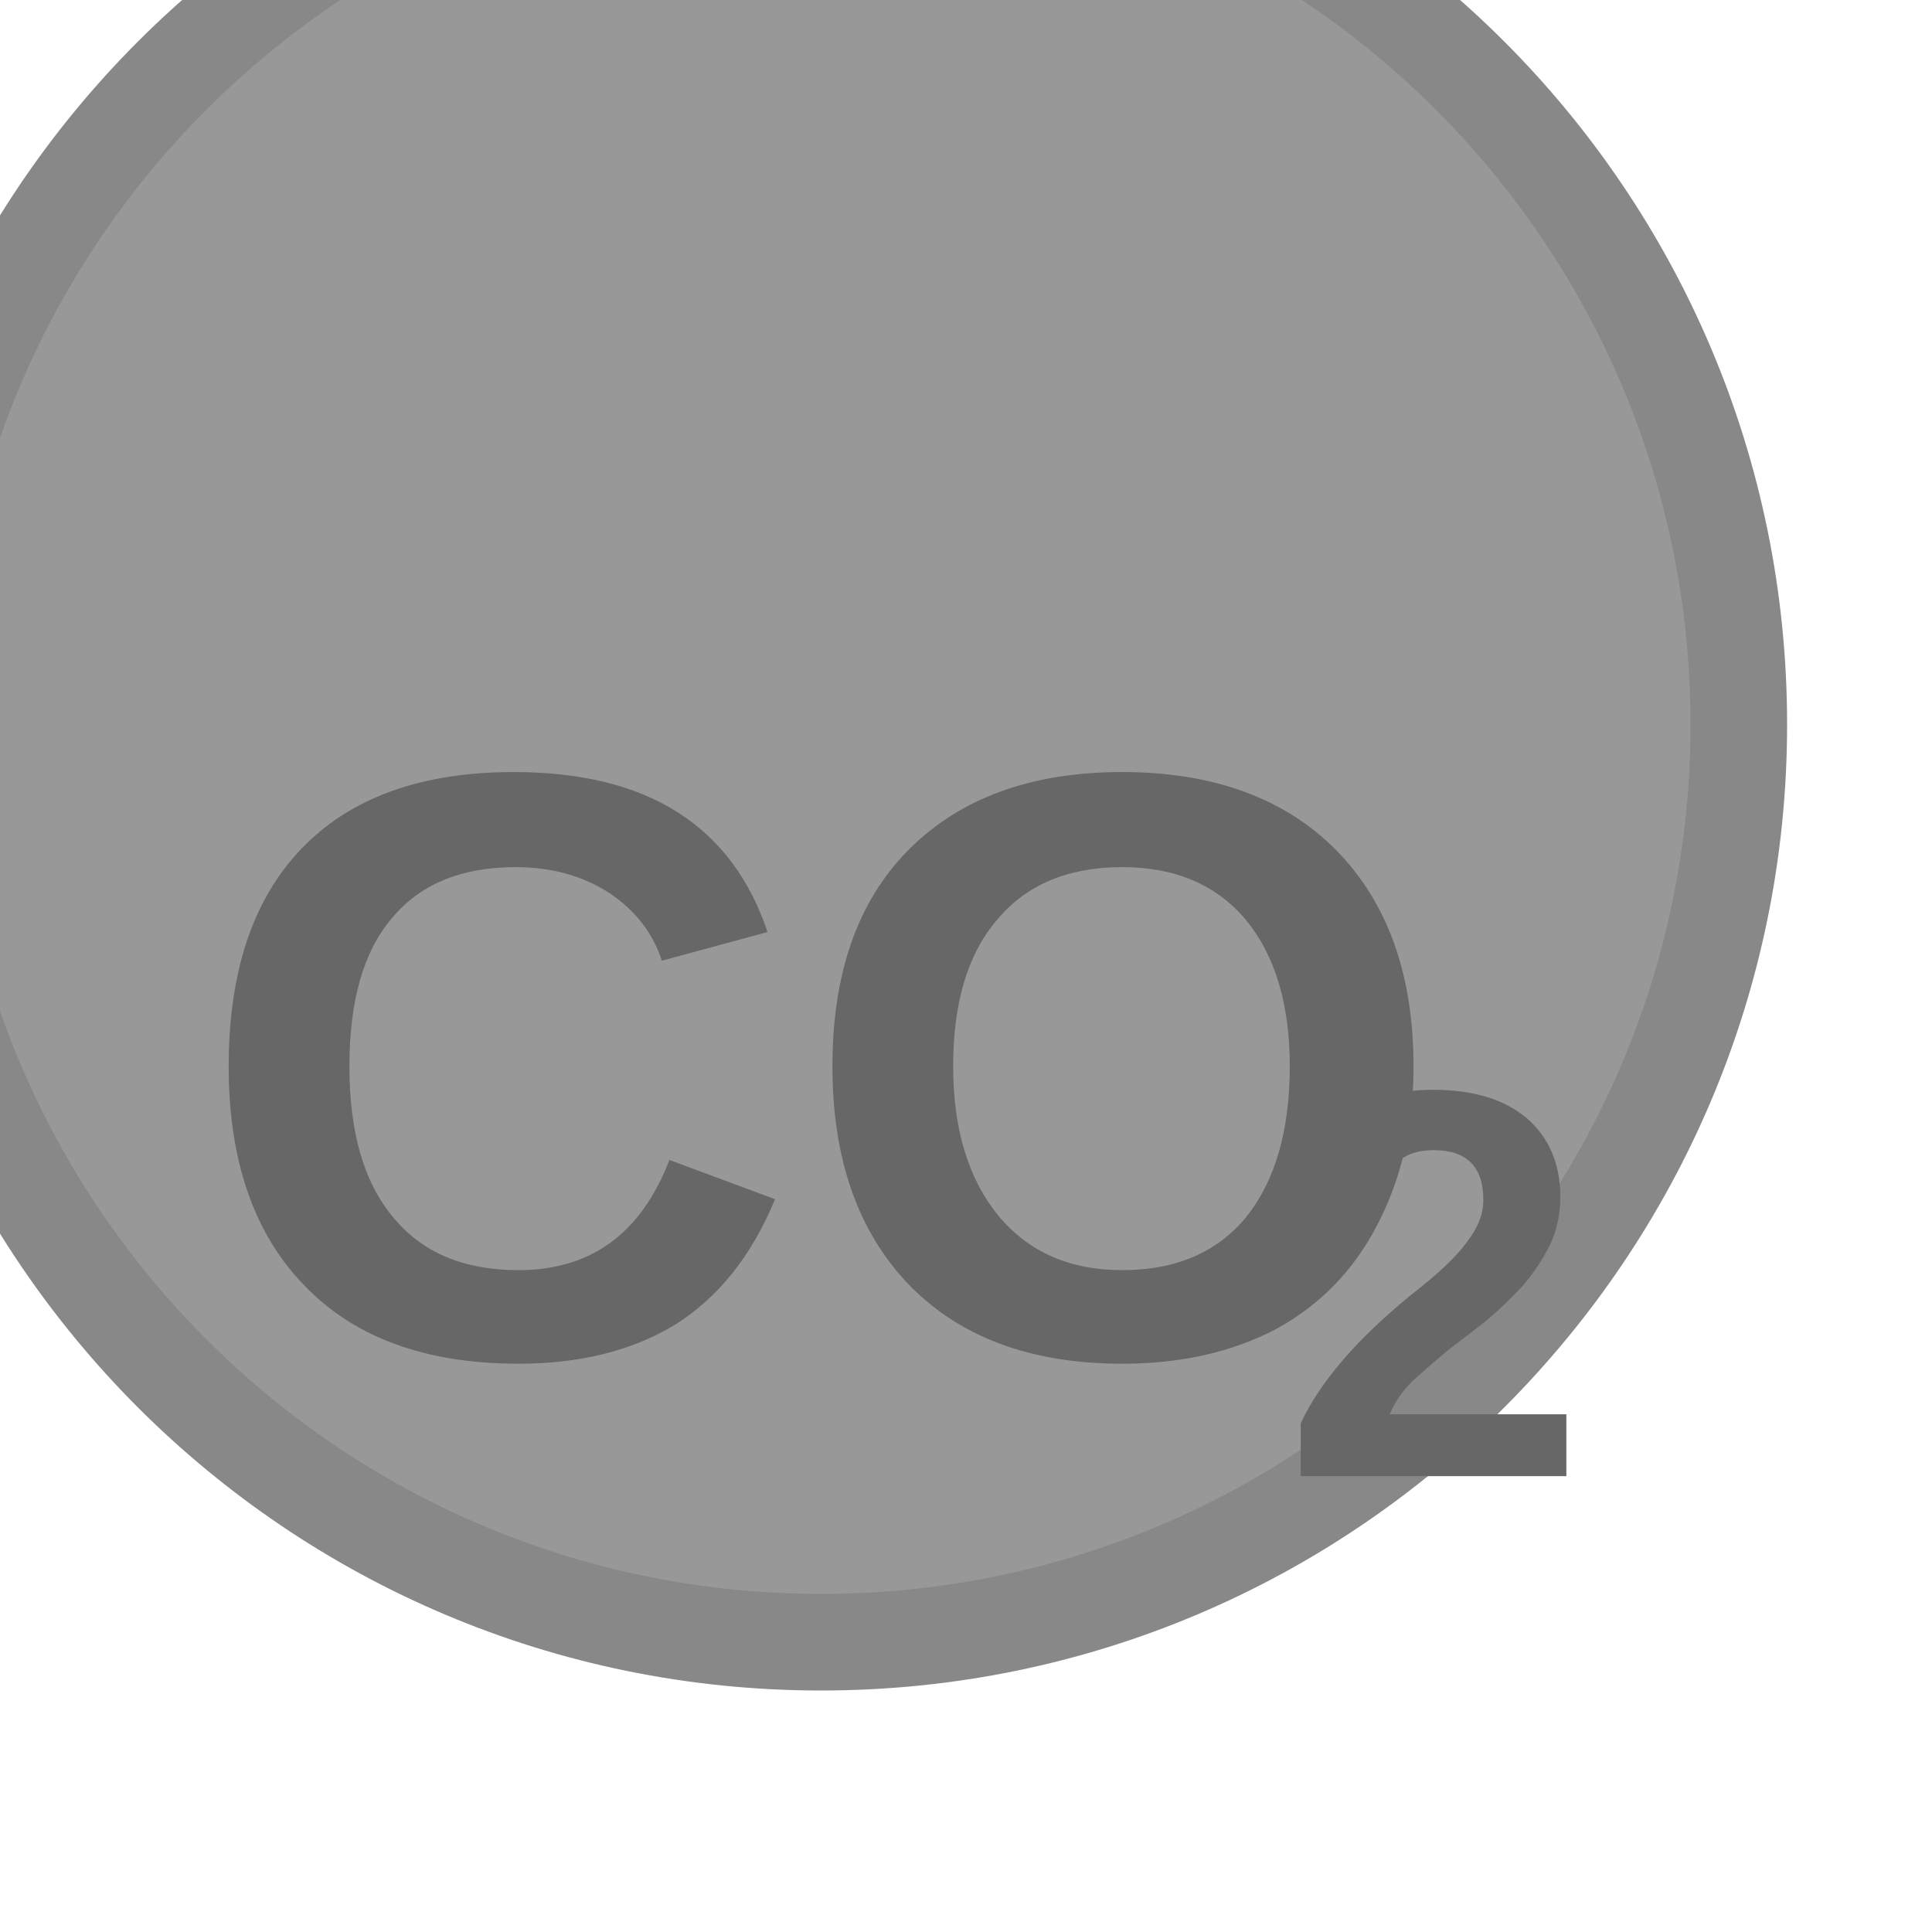
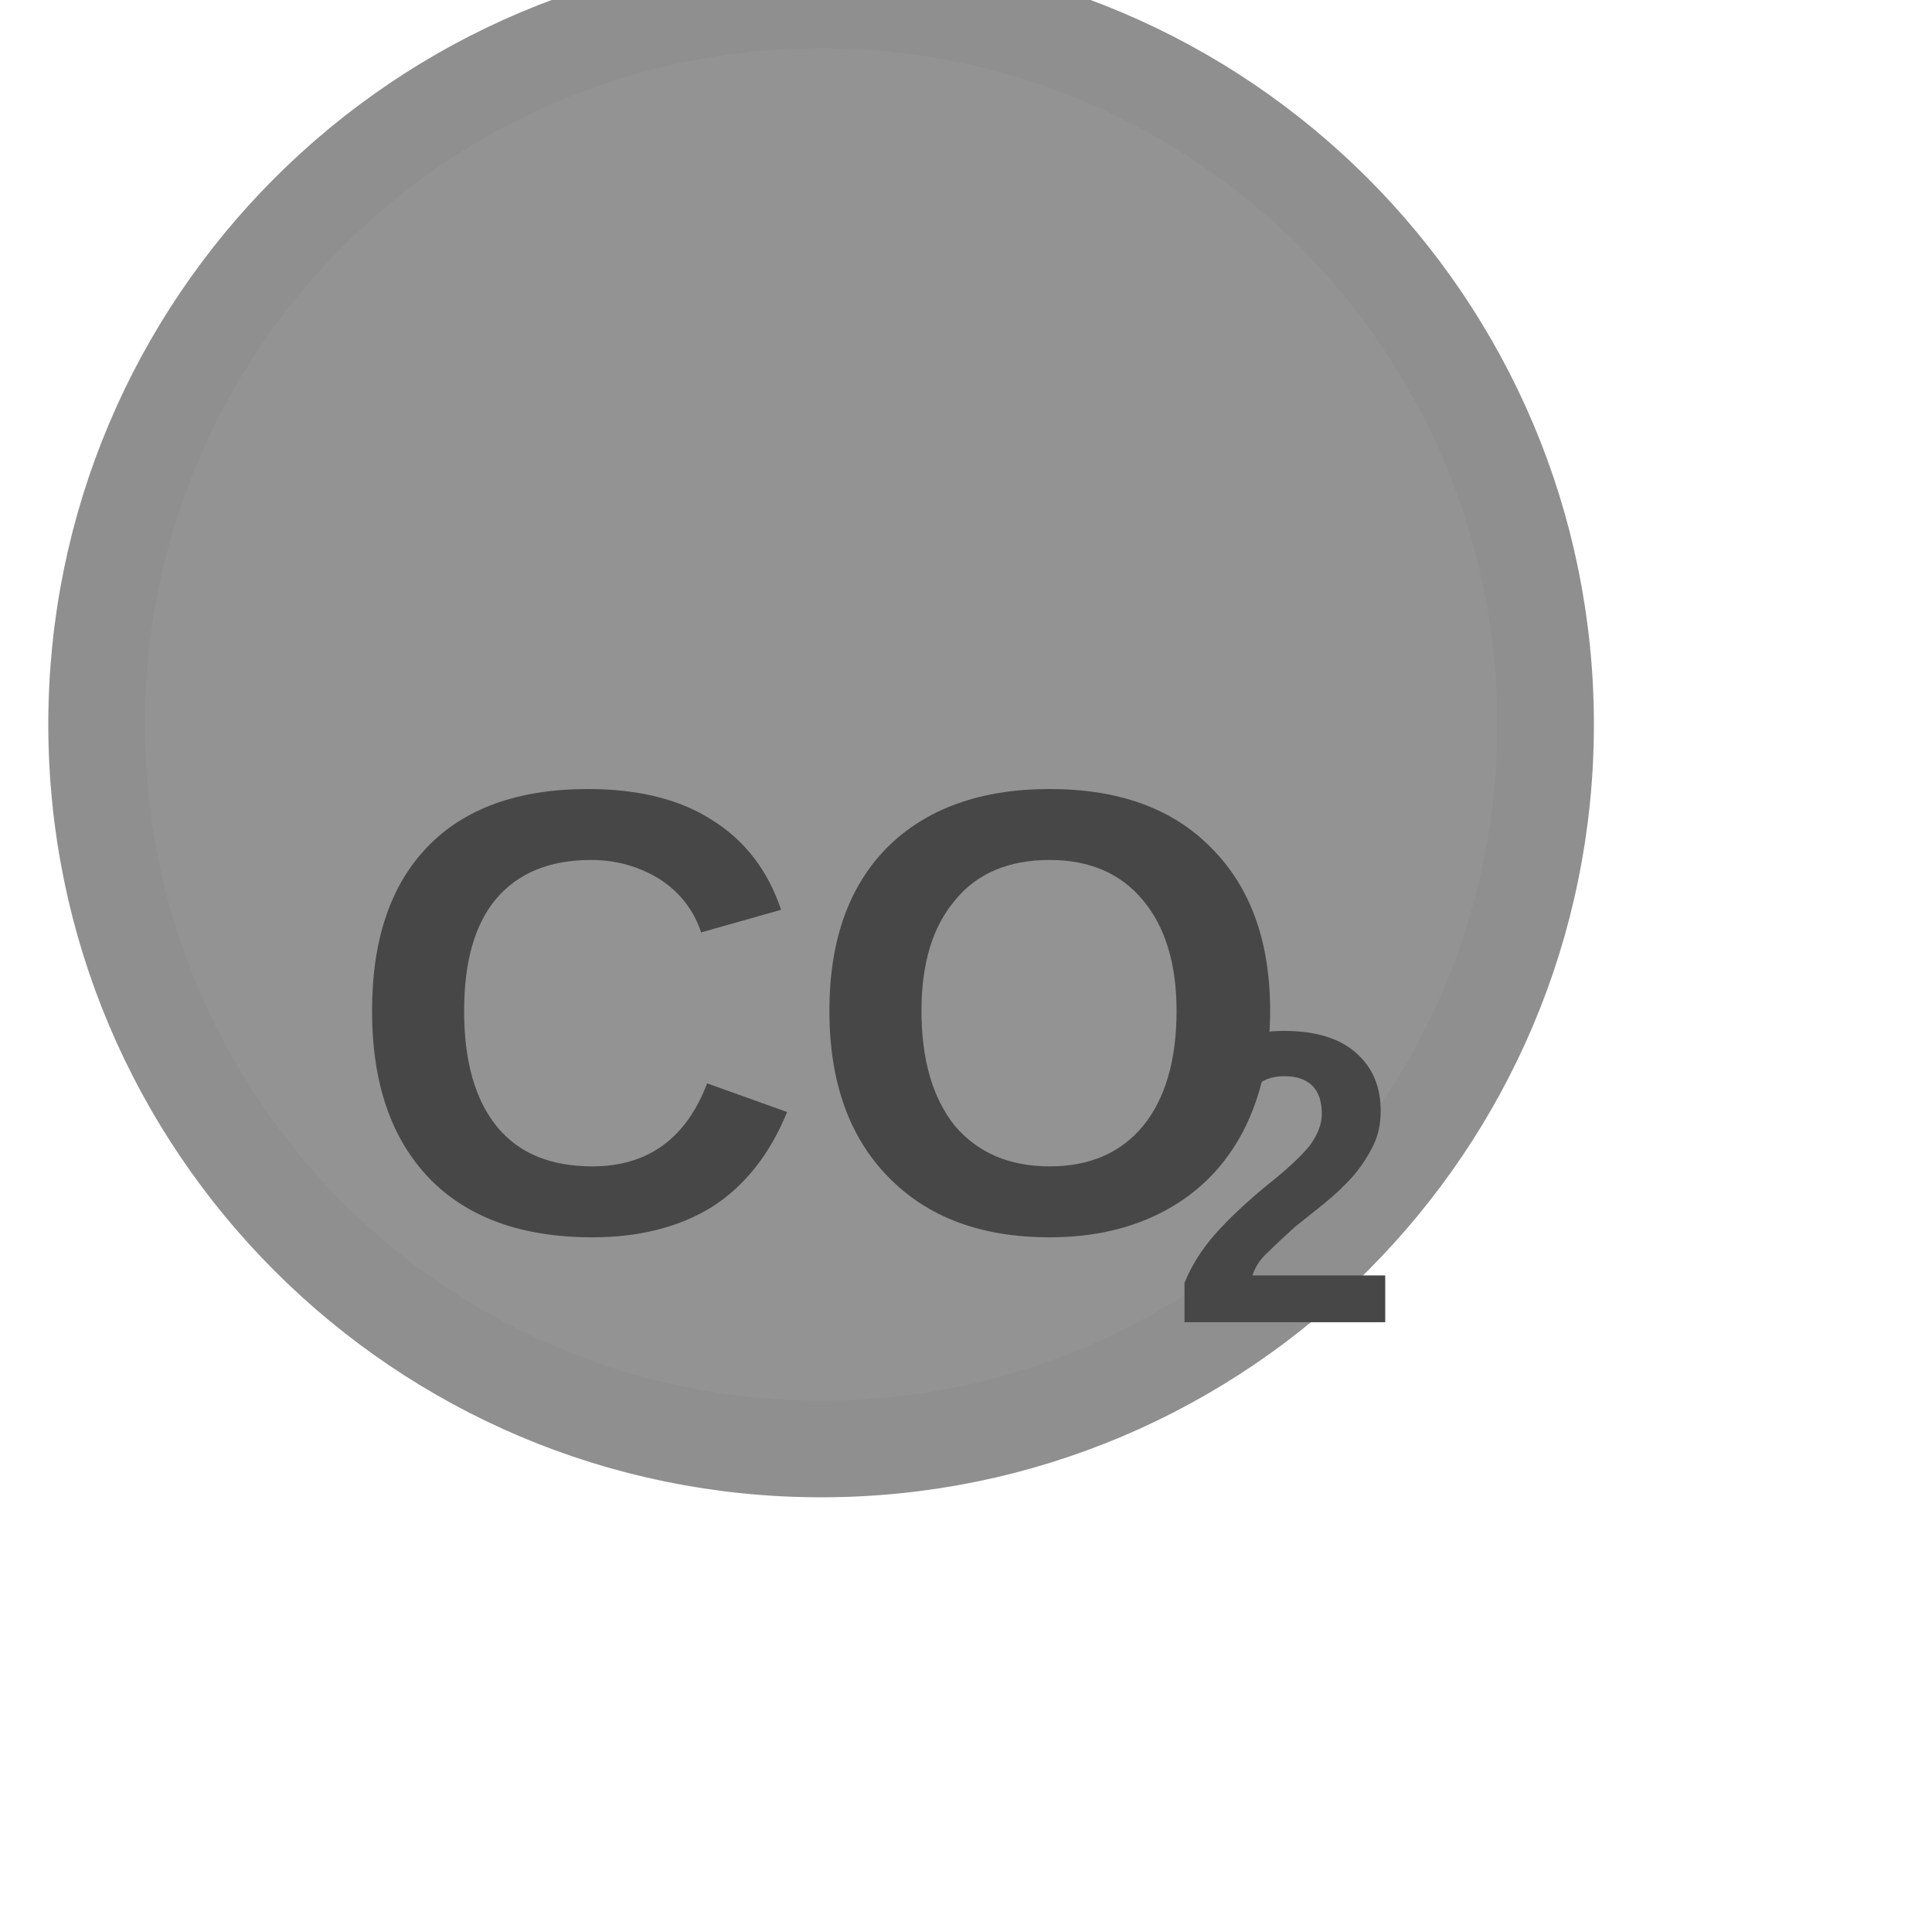
<svg xmlns="http://www.w3.org/2000/svg" width="20px" height="20px" viewBox="0 0 20 20">
-   <circle cx="8.5" cy="7.5" r="9.5" fill="#989898" stroke="#888888" stroke-width="1" />
-   <text x="8.5" y="11.582" fill="#676767" font-family="Arial, Helvetica, sans-serif" font-size="8.655" font-style="normal" font-weight="600" text-anchor="middle" dominant-baseline="middle">CO</text>
-   <text x="13.26" y="13.659" fill="#676767" font-family="Arial, Helvetica, sans-serif" font-size="5.712" font-style="normal" font-weight="600" text-anchor="start" dominant-baseline="middle">2</text>
+   <circle cx="8.5" cy="7.5" r="7.5" fill="#939393" stroke="#8f8f8f" stroke-width="1" />
+   <text x="8.5" y="10.886" fill="#474747" font-family="Arial, Helvetica, sans-serif" font-size="6.555" font-style="normal" font-weight="600" text-anchor="middle" dominant-baseline="middle">CO</text>
+   <text x="12.105" y="12.46" fill="#474747" font-family="Arial, Helvetica, sans-serif" font-size="4.326" font-style="normal" font-weight="600" text-anchor="start" dominant-baseline="middle">2</text>
</svg>
